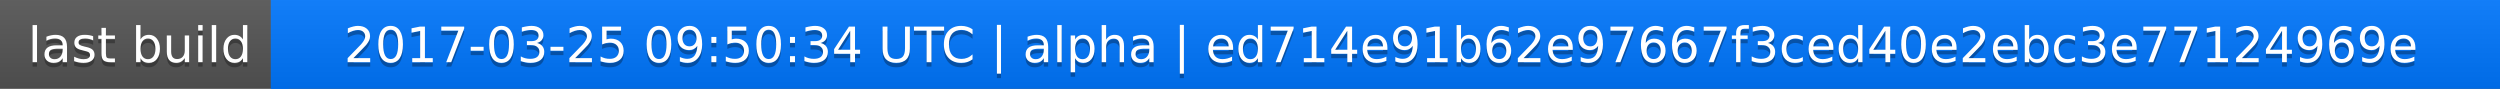
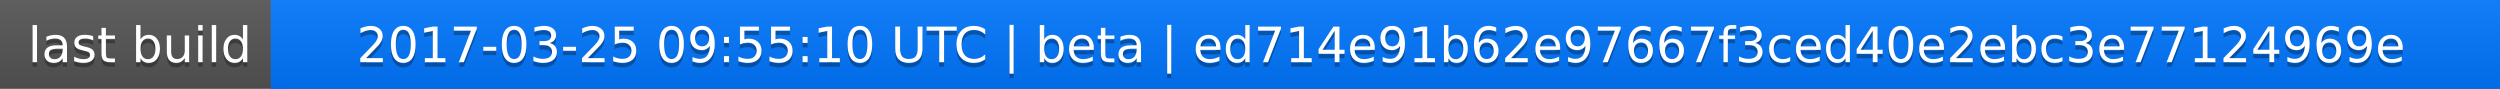
<svg xmlns="http://www.w3.org/2000/svg" width="563" height="20">
  <linearGradient id="a" x2="0" y2="100%">
    <stop offset="0" stop-color="#bbb" stop-opacity=".1" />
    <stop offset="1" stop-opacity=".1" />
  </linearGradient>
  <rect rx="0" width="563" height="20" fill="#555" />
  <rect rx="0" x="61" width="502" height="20" fill="#07f" />
  <path fill="#07f" d="M61 0h4v20h-4z" />
  <rect rx="0" width="563" height="20" fill="url(#a)" />
  <g fill="#fff" text-anchor="middle" font-family="DejaVu Sans,Verdana,Geneva,sans-serif" font-size="11">
    <text x="31.5" y="15" fill="#010101" fill-opacity=".3">last build</text>
    <text x="31.5" y="14">last build</text>
-     <text x="311" y="15" fill="#010101" fill-opacity=".3">2017-03-25 09:50:34 UTC | alpha | ed714e91b62e97667f3ced40e2ebc3e77124969e</text>
-     <text x="311" y="14">2017-03-25 09:50:34 UTC | alpha | ed714e91b62e97667f3ced40e2ebc3e77124969e</text>
+     <text x="311" y="15" fill="#010101" fill-opacity=".3">2017-03-25 09:55:10 UTC | beta | ed714e91b62e97667f3ced40e2ebc3e77124969e</text>
+     <text x="311" y="14">2017-03-25 09:55:10 UTC | beta | ed714e91b62e97667f3ced40e2ebc3e77124969e</text>
  </g>
</svg>
